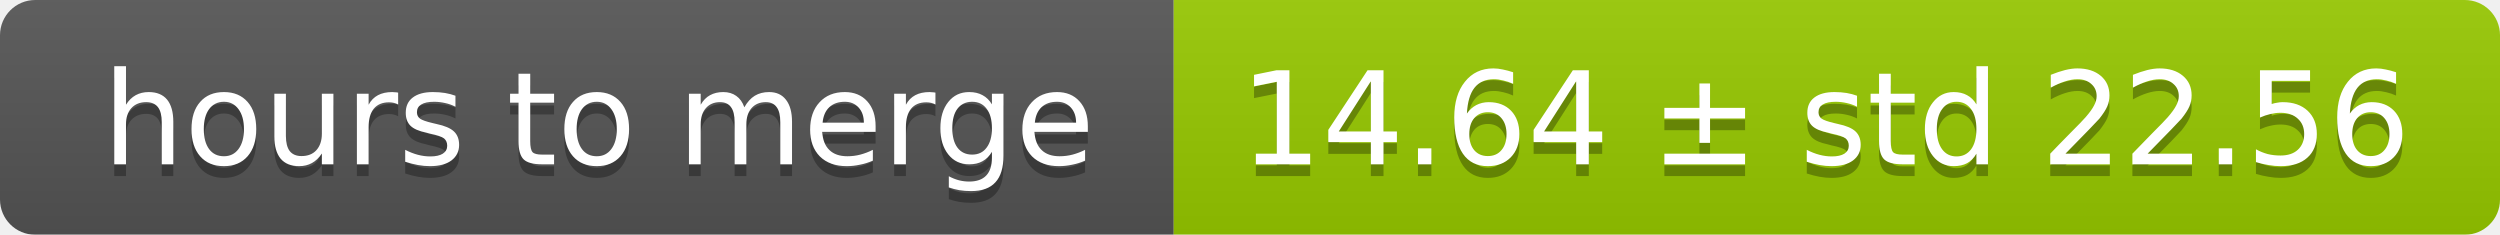
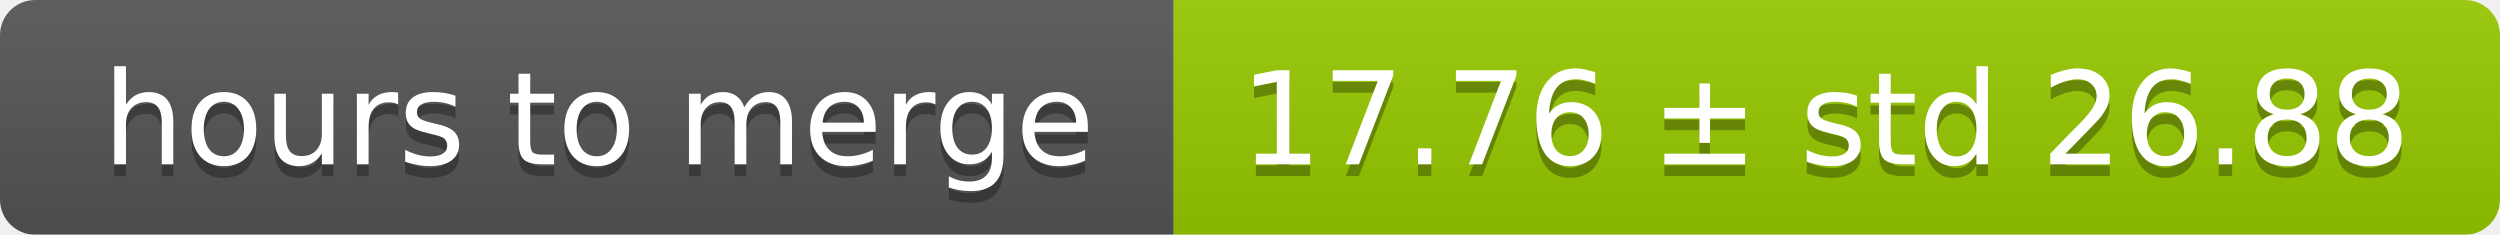
<svg xmlns="http://www.w3.org/2000/svg" width="213" height="20">
  <linearGradient id="smooth" x2="0" y2="100%">
    <stop offset="0" stop-color="#bbb" stop-opacity=".1" />
    <stop offset="1" stop-opacity=".1" />
  </linearGradient>
  <mask id="round">
    <rect width="213" height="20" rx="3" fill="#fff" />
  </mask>
  <g mask="url(#round)">
    <rect width="100" height="20" fill="#555" />
    <rect x="100" width="113" height="20" fill="#97ca00" />
    <rect width="213" height="20" fill="url(#smooth)" />
  </g>
  <g fill="#fff" text-anchor="middle" font-family="DejaVu Sans,Verdana,Geneva,sans-serif" font-size="11">
    <text x="51" y="15" fill="#010101" fill-opacity=".3">hours to merge</text>
    <text x="51" y="14">hours to merge</text>
-     <text x="155.5" y="15" fill="#010101" fill-opacity=".3">14.64 ± std 22.56</text>
-     <text x="155.5" y="14">14.64 ± std 22.56</text>
+     <text x="155.5" y="15" fill="#010101" fill-opacity=".3">17.76 ± std 26.88</text>
+     <text x="155.5" y="14">17.76 ± std 26.88</text>
  </g>
</svg>
